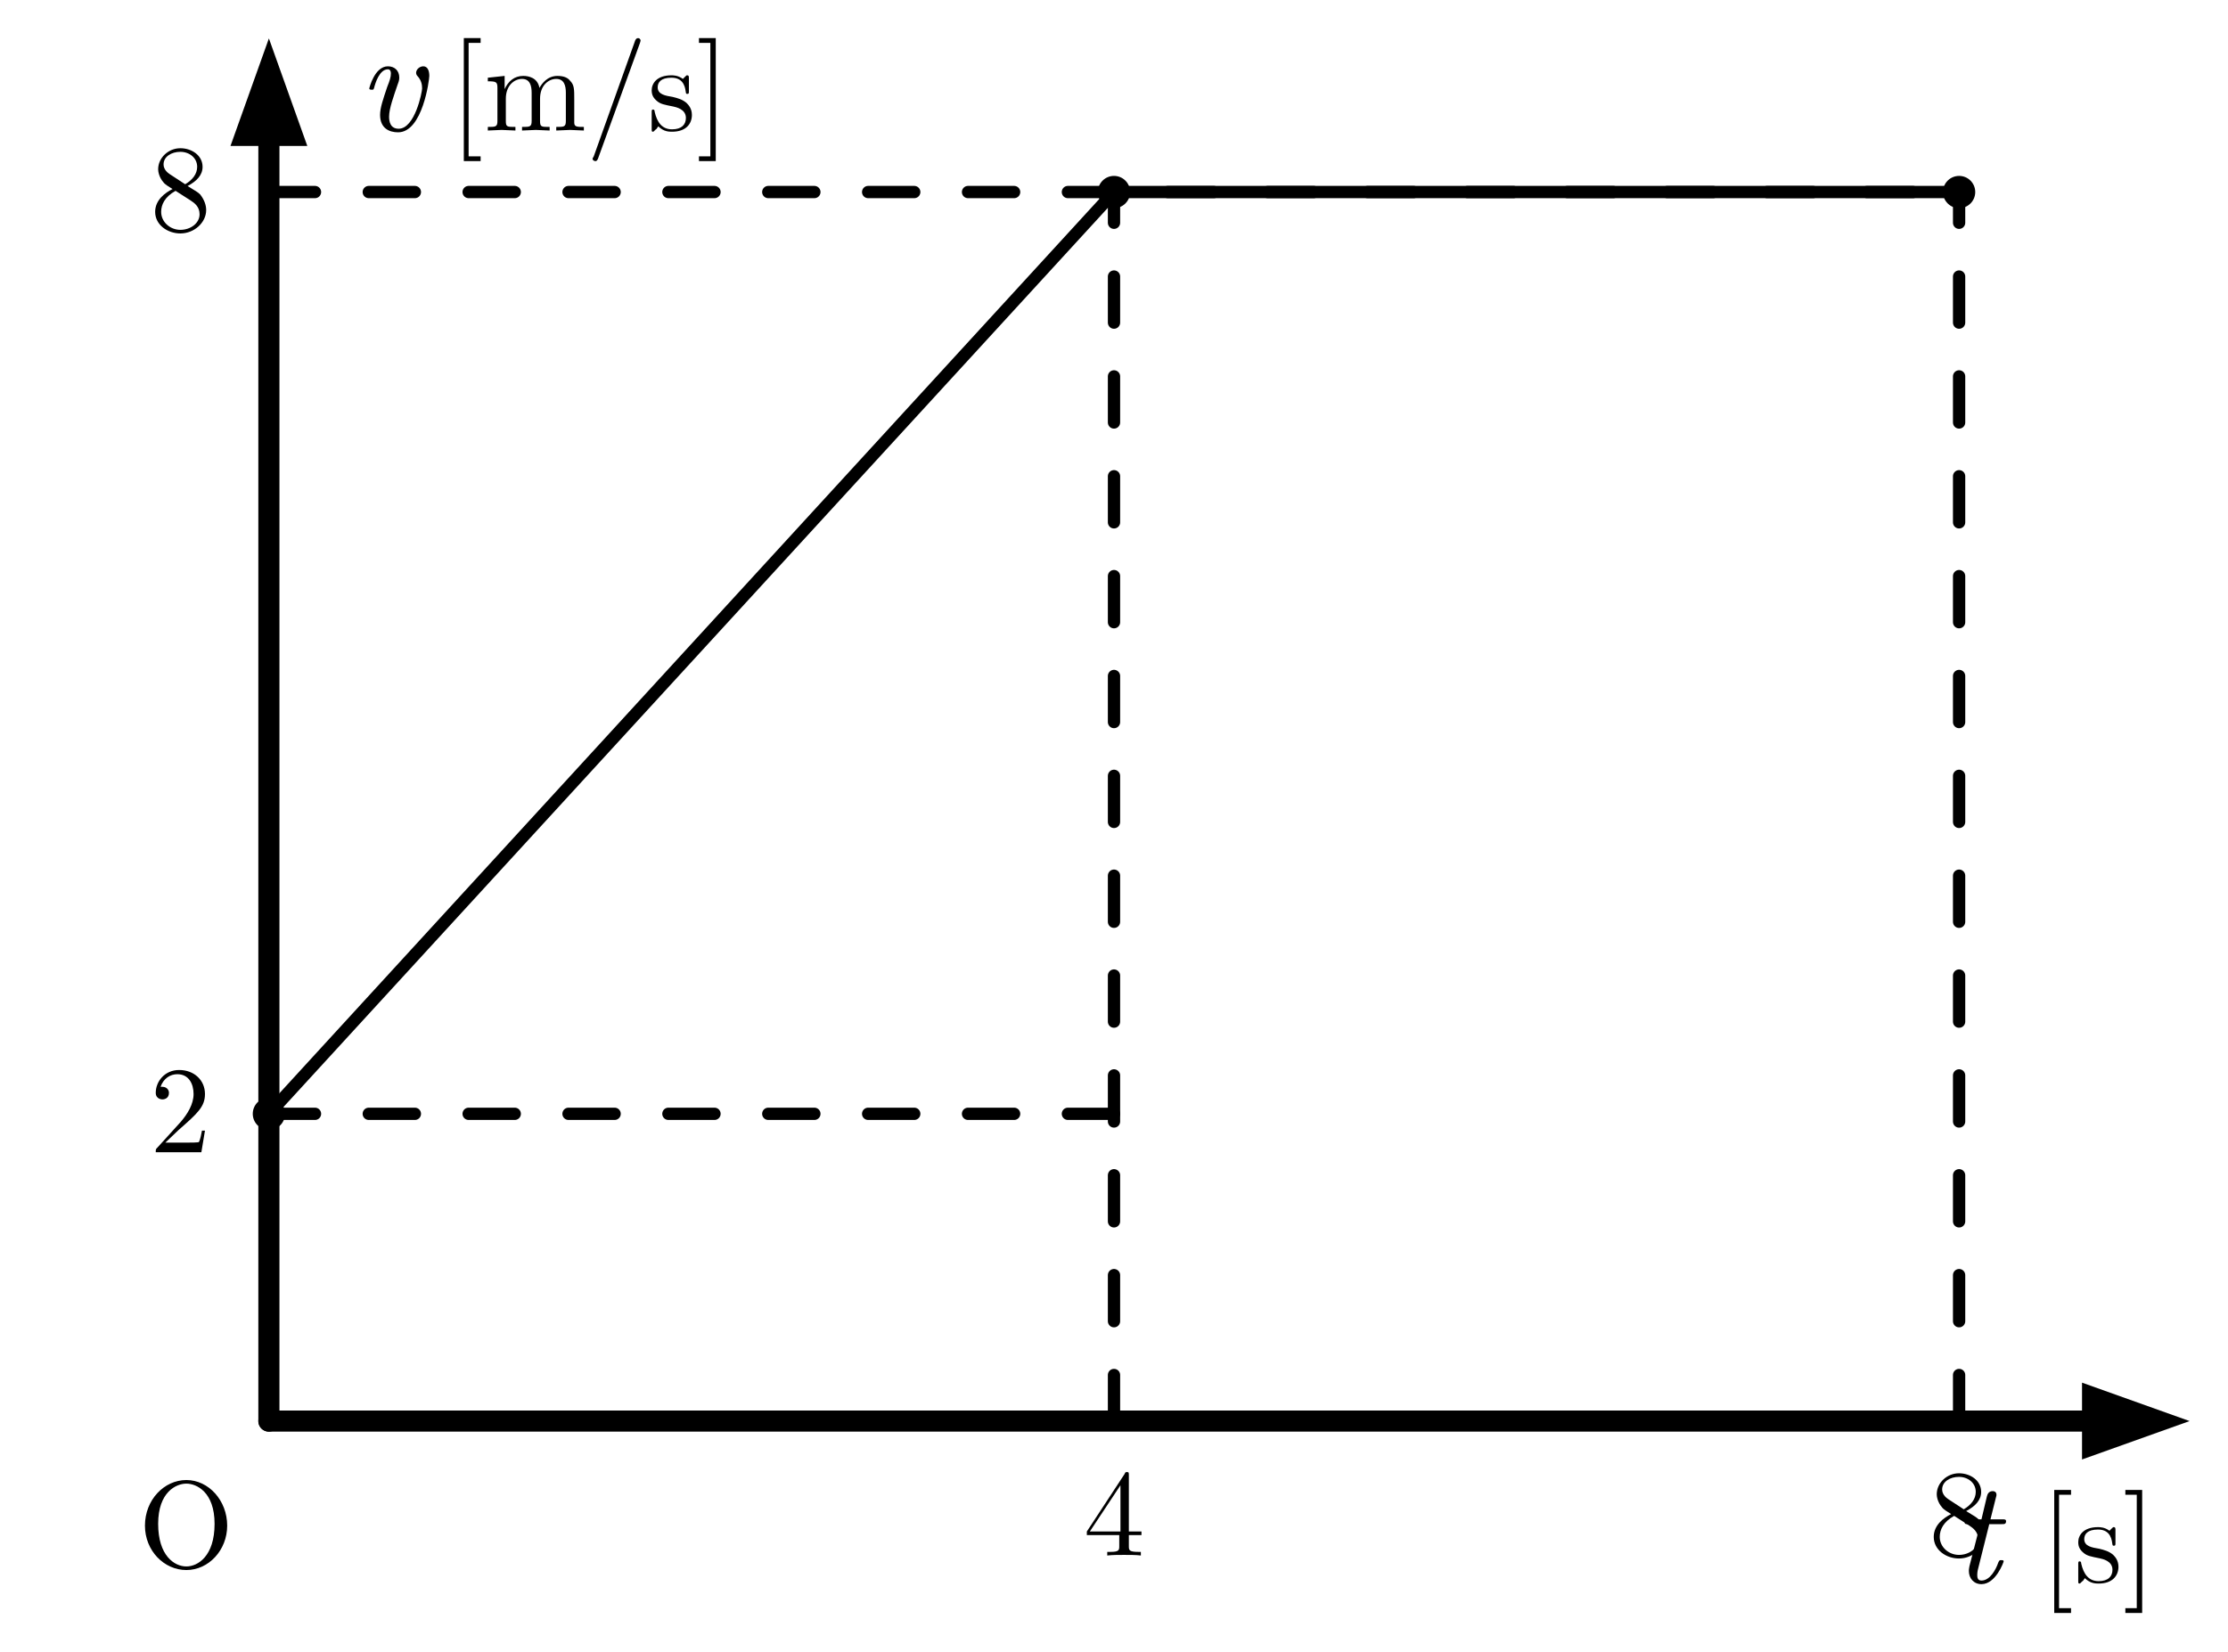
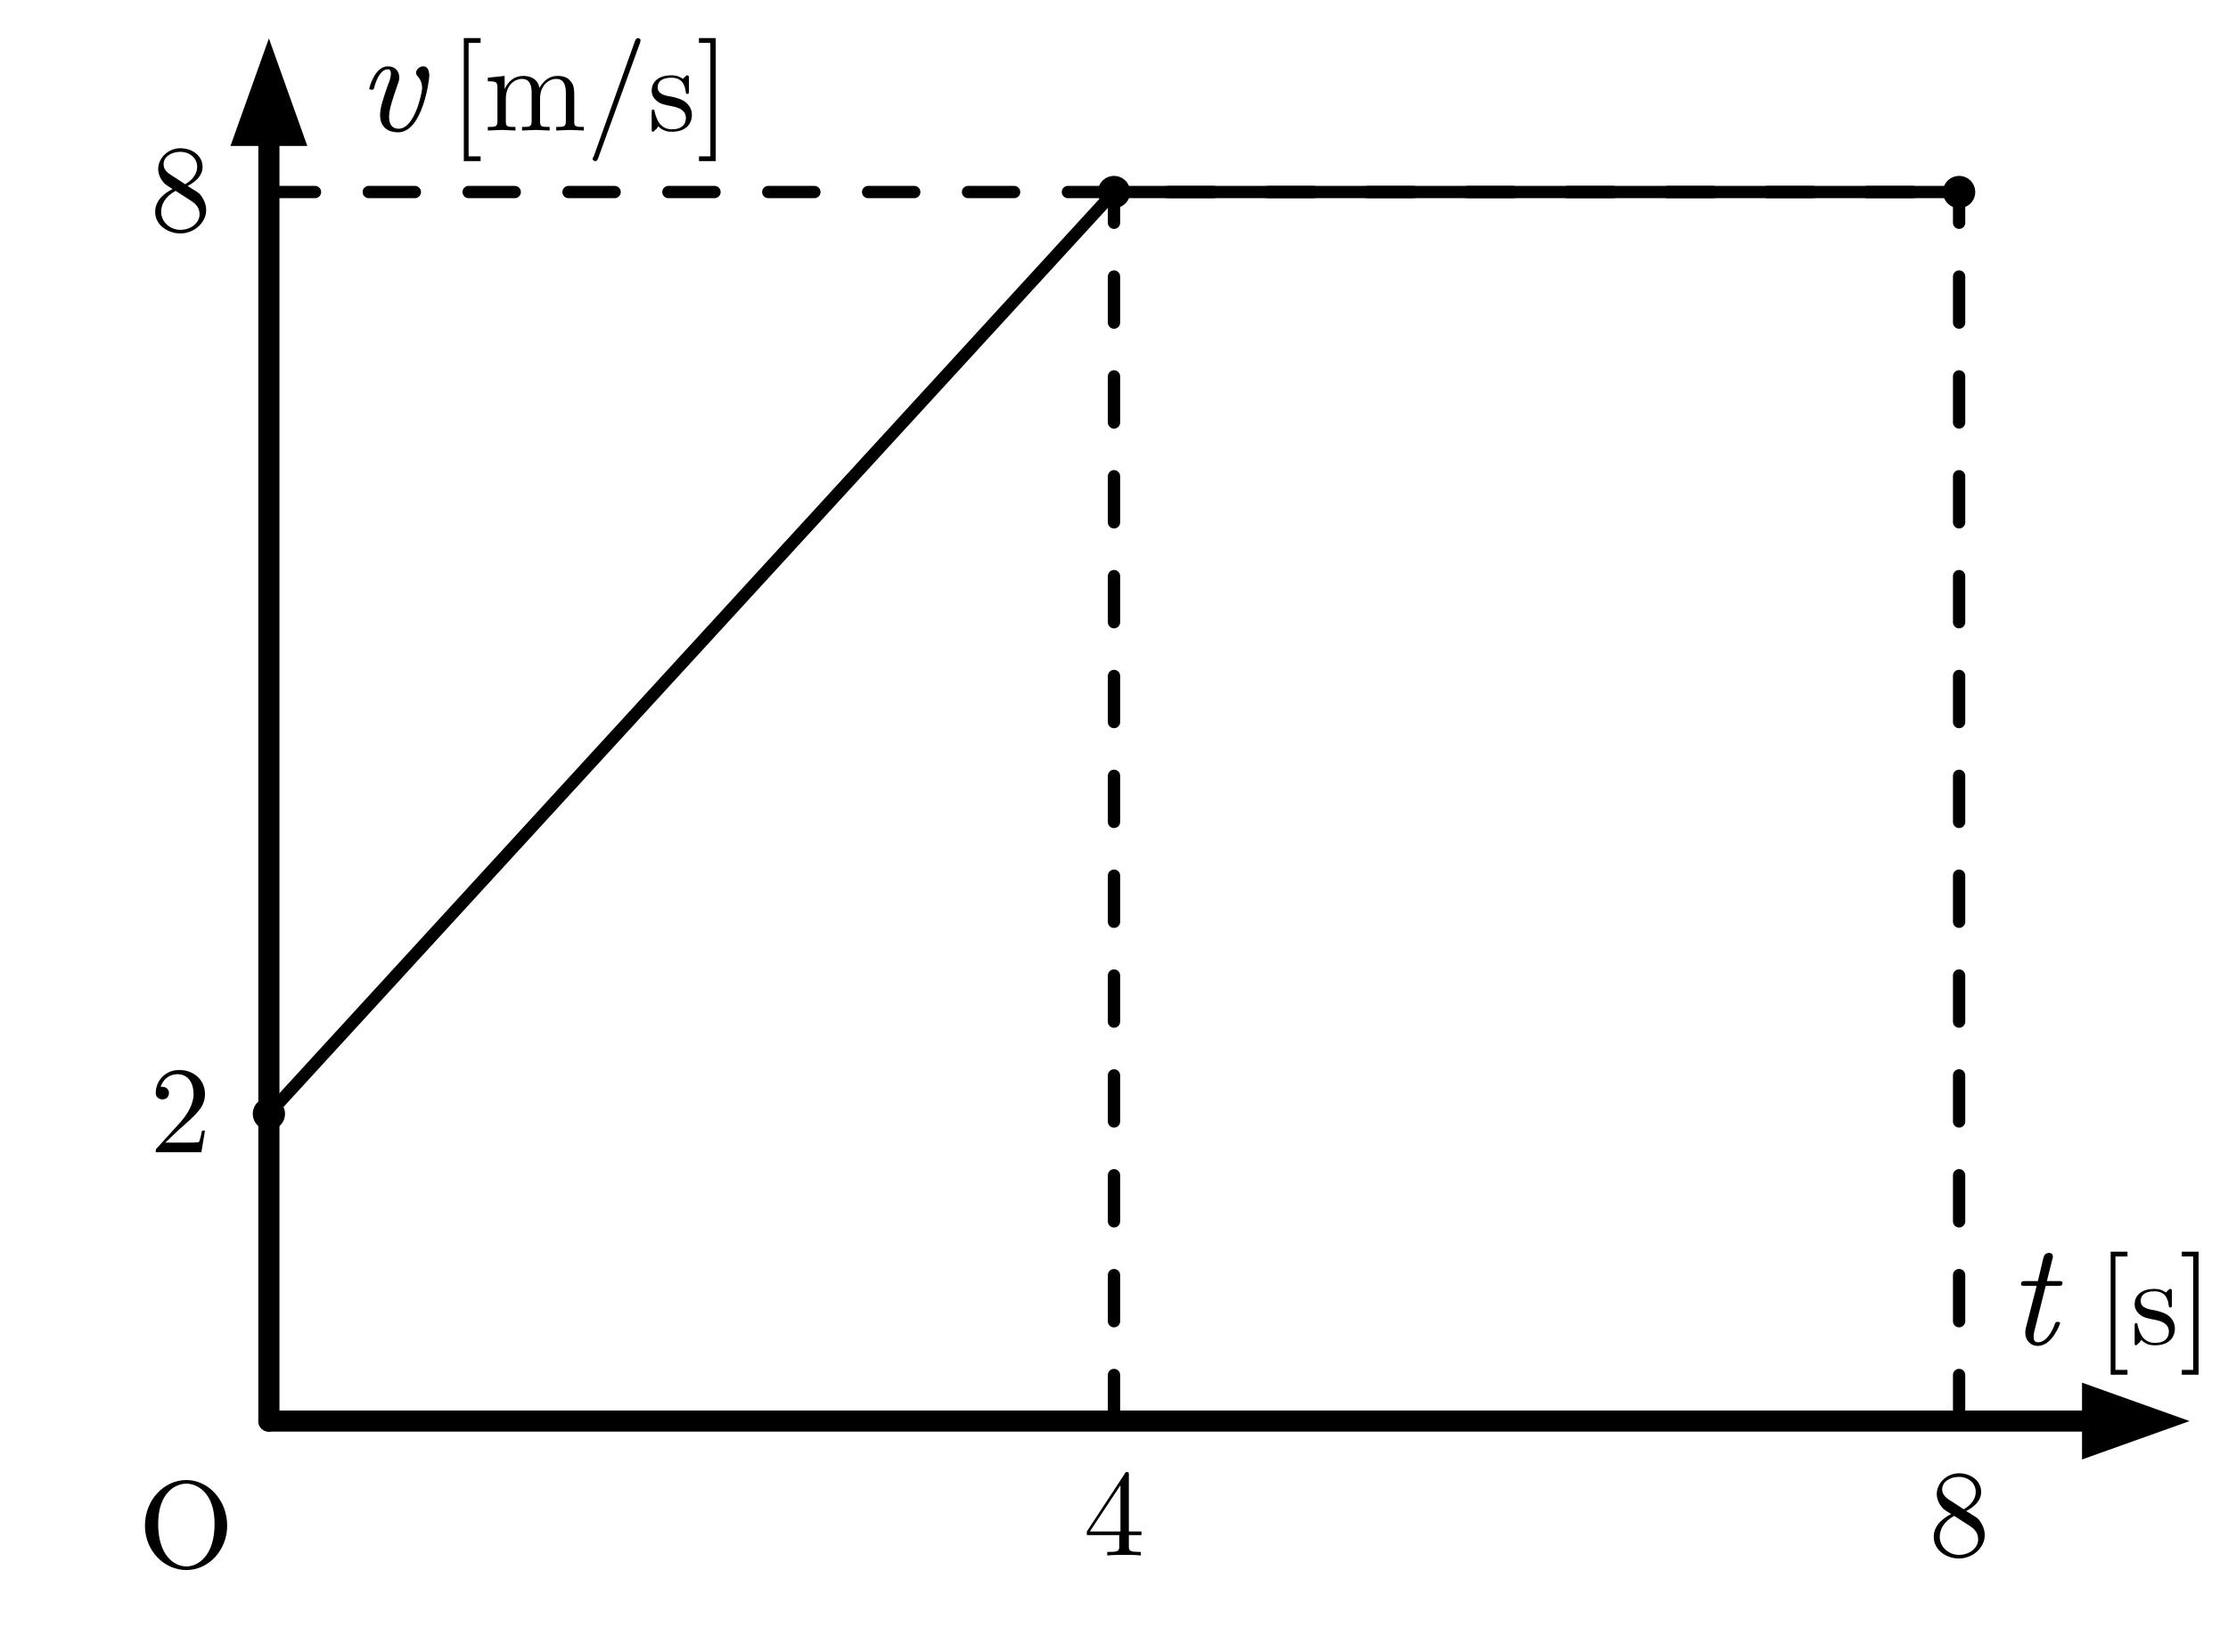
- <svg xmlns="http://www.w3.org/2000/svg" width="58mm" height="43mm" viewBox="0 0 58 43">
-   <defs>
-     <style>
+ <svg xmlns="http://www.w3.org/2000/svg" width="58mm" height="43mm" viewBox="0 0 58 43" version="1.1" id="svg14">
+   <defs id="defs1">
+     <style id="style1">
      .main { stroke:#000; stroke-width:0.55; fill:none; stroke-linecap:round; stroke-linejoin:round; }
      .thin { stroke:#000; stroke-width:0.32; fill:none; stroke-linecap:round; stroke-linejoin:round; }
      .dash { stroke:#000; stroke-width:0.32; fill:none; stroke-dasharray:1.2 1.4; stroke-linecap:round; stroke-linejoin:round; }
      .axis-arrow { fill:#000; stroke:none; }
      .point { fill:#000; stroke:none; }
      .label, .math-label, .axis-label {
        font-family:"CMU Serif","Computer Modern Serif","Latin Modern Roman","Times New Roman",serif;
        fill:#000;
      }
      .label { font-size:3.2px; font-style:normal; }
      .math-label { font-size:3.2px; font-style:normal; }
      .axis-label { font-size:3.8px; font-style:italic; }
    </style>
  </defs>
-   <line class="main" x1="7" y1="37" x2="54.2" y2="37" />
-   <polygon class="axis-arrow" points="57,37 54.2,36 54.2,38" />
-   <line class="main" x1="7" y1="37" x2="7" y2="3.8" />
-   <polygon class="axis-arrow" points="7,1 6,3.8 8,3.8" />
-   <text class="label" x="3.6" y="40.8">O</text>
-   <text class="axis-label" x="50.8" y="41.2">t</text>
-   <text class="math-label" x="53.1" y="41.2">[s]</text>
-   <text class="axis-label" x="9.3" y="3.4">v</text>
-   <text class="math-label" x="11.7" y="3.4">[m/s]</text>
-   <g class="dash">
-     <path d="M7 29 H29" />
-     <path d="M7 5 H51" />
-     <path d="M29 37 V5" />
-     <path d="M51 37 V5" />
+   <line class="main" x1="7" y1="37" x2="54.2" y2="37" id="line1" />
+   <polygon class="axis-arrow" points="57,37 54.2,36 54.2,38" id="polygon1" />
+   <line class="main" x1="7" y1="37" x2="7" y2="3.8" id="line2" />
+   <polygon class="axis-arrow" points="7,1 6,3.8 8,3.8" id="polygon2" />
+   <text class="label" x="3.6" y="40.8" id="text2">O</text>
+   <text class="axis-label" x="52.271" y="34.996" id="text3">t</text>
+   <text class="math-label" x="54.571" y="34.996" id="text4">[s]</text>
+   <text class="axis-label" x="9.3" y="3.4" id="text5">v</text>
+   <text class="math-label" x="11.7" y="3.4" id="text6">[m/s]</text>
+   <path d="M 7,5 H 51" id="path7" style="fill:none;stroke:#000000;stroke-width:0.32;stroke-linecap:round;stroke-linejoin:round;stroke-dasharray:1.2, 1.4" />
+   <path d="M 29,37 V 5" id="path8" style="fill:none;stroke:#000000;stroke-width:0.32;stroke-linecap:round;stroke-linejoin:round;stroke-dasharray:1.2, 1.4" />
+   <path d="M 51,37 V 5" id="path9" style="fill:none;stroke:#000000;stroke-width:0.32;stroke-linecap:round;stroke-linejoin:round;stroke-dasharray:1.2, 1.4" />
+   <g class="label" id="g12">
+     <text x="28.2" y="40.5" id="text9">4</text>
+     <text x="50.2" y="40.5" id="text10">8</text>
+     <text x="3.9" y="30" id="text11">2</text>
+     <text x="3.9" y="6" id="text12">8</text>
  </g>
-   <g class="label">
-     <text x="28.2" y="40.5">4</text>
-     <text x="50.2" y="40.5">8</text>
-     <text x="3.9" y="30">2</text>
-     <text x="3.9" y="6">8</text>
-   </g>
-   <path class="thin" d="M7 29 L29 5 L51 5" />
-   <circle class="point" cx="7" cy="29" r="0.42" />
-   <circle class="point" cx="29" cy="5" r="0.42" />
-   <circle class="point" cx="51" cy="5" r="0.42" />
+   <path class="thin" d="M7 29 L29 5 L51 5" id="path12" />
+   <circle class="point" cx="7" cy="29" r="0.42" id="circle12" />
+   <circle class="point" cx="29" cy="5" r="0.42" id="circle13" />
+   <circle class="point" cx="51" cy="5" r="0.42" id="circle14" />
</svg>
